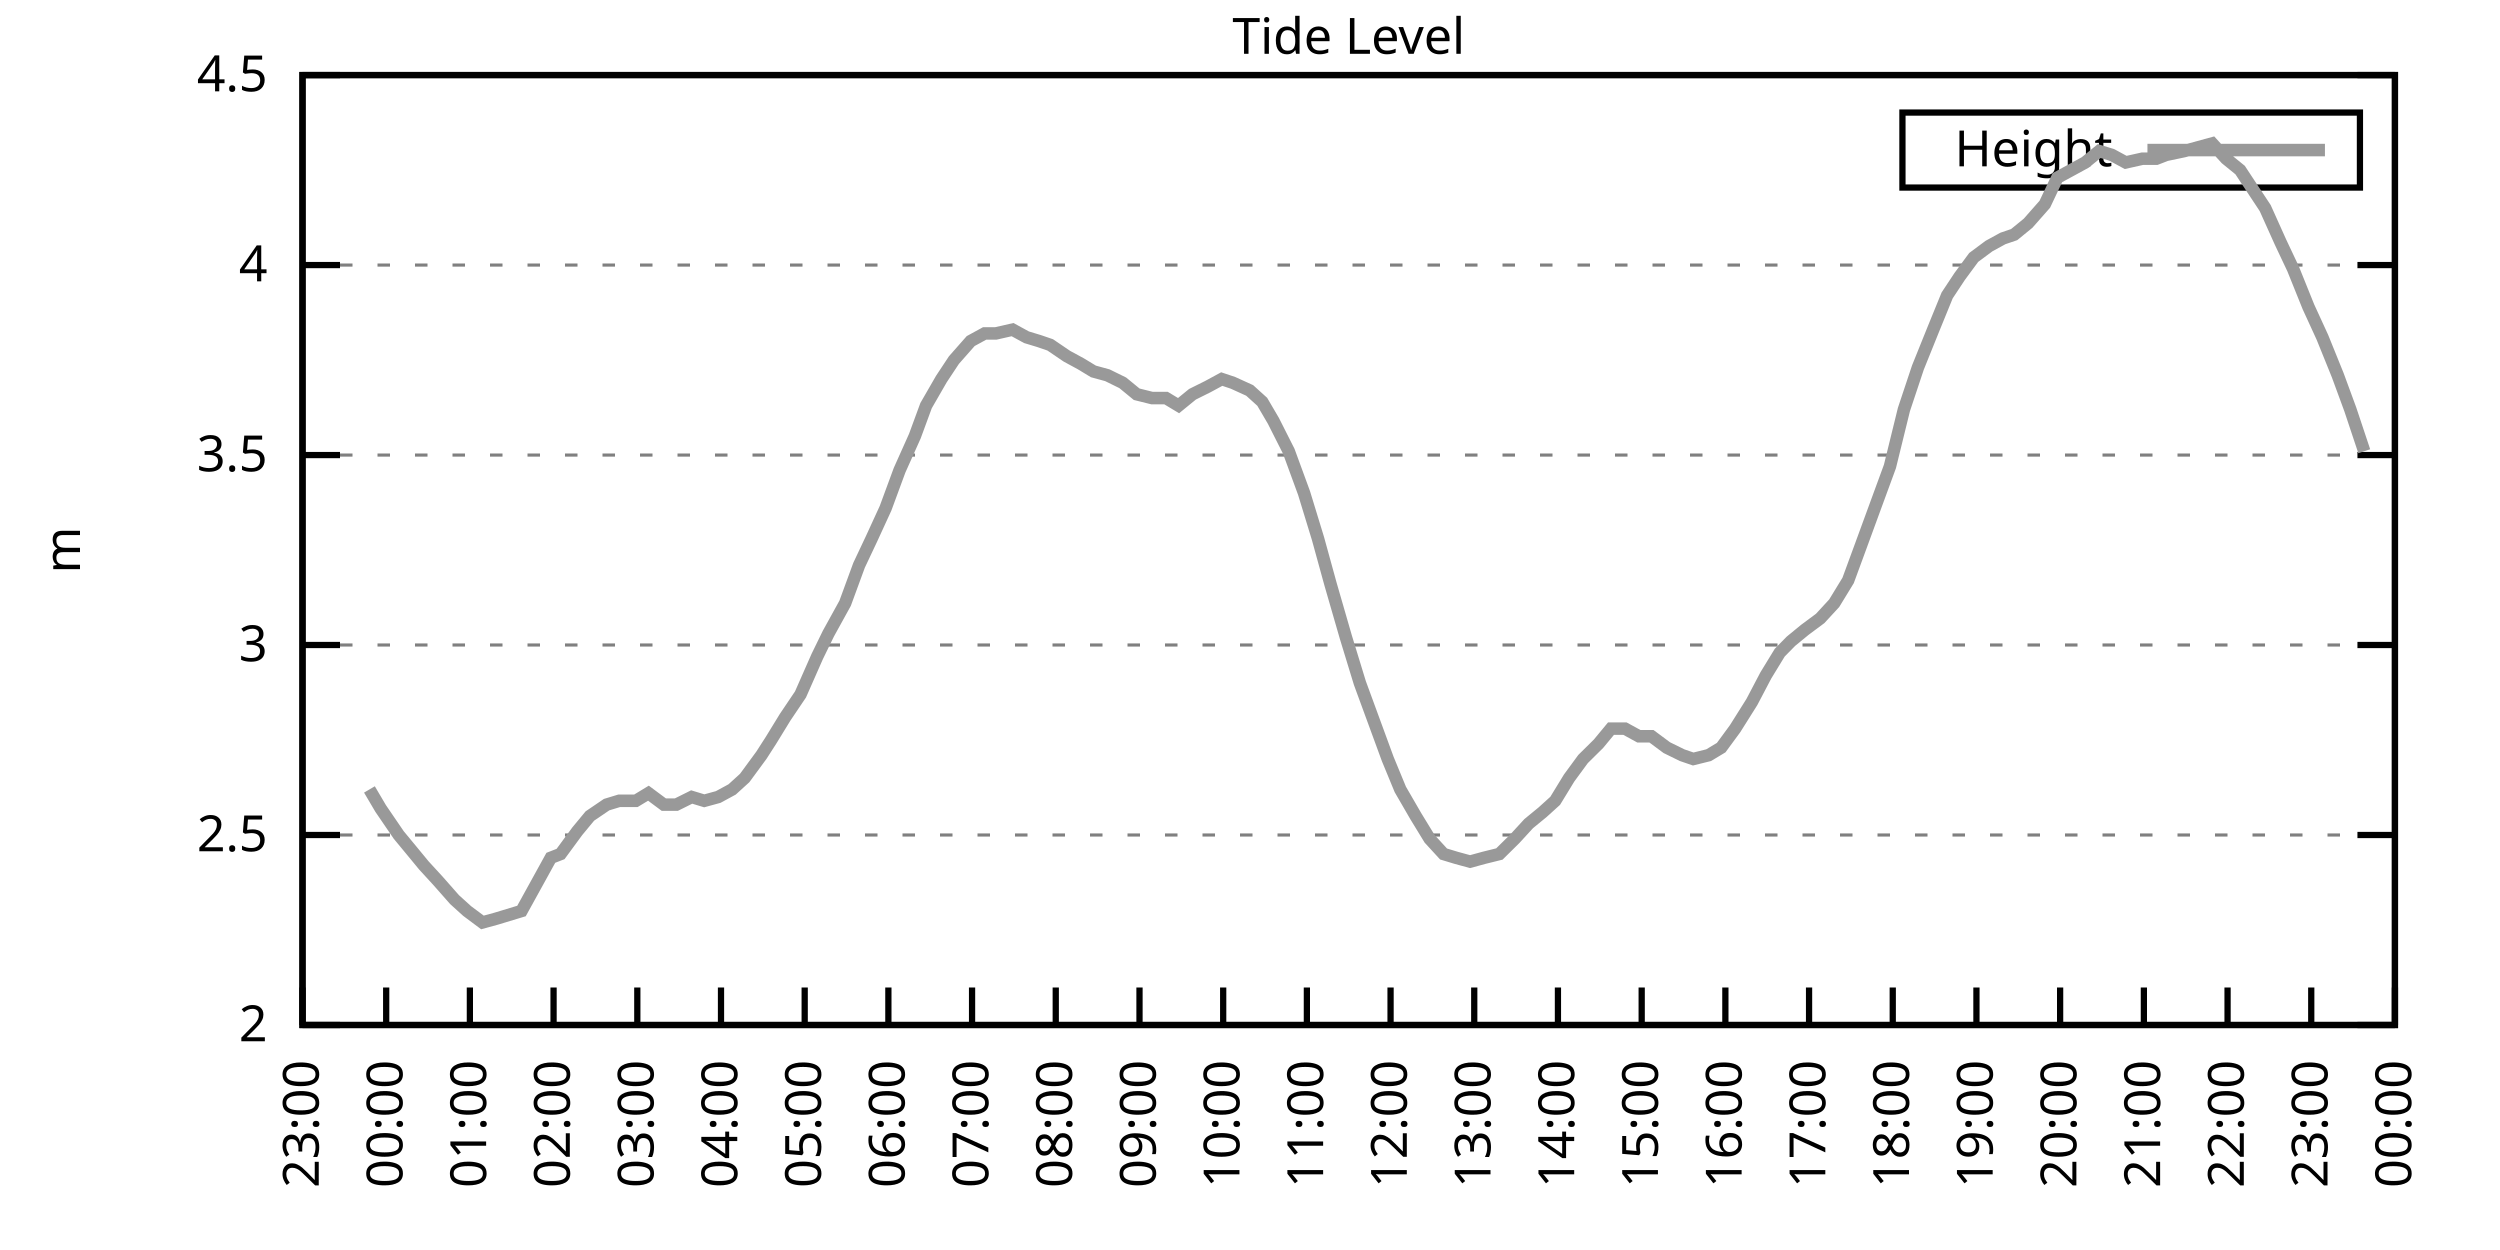
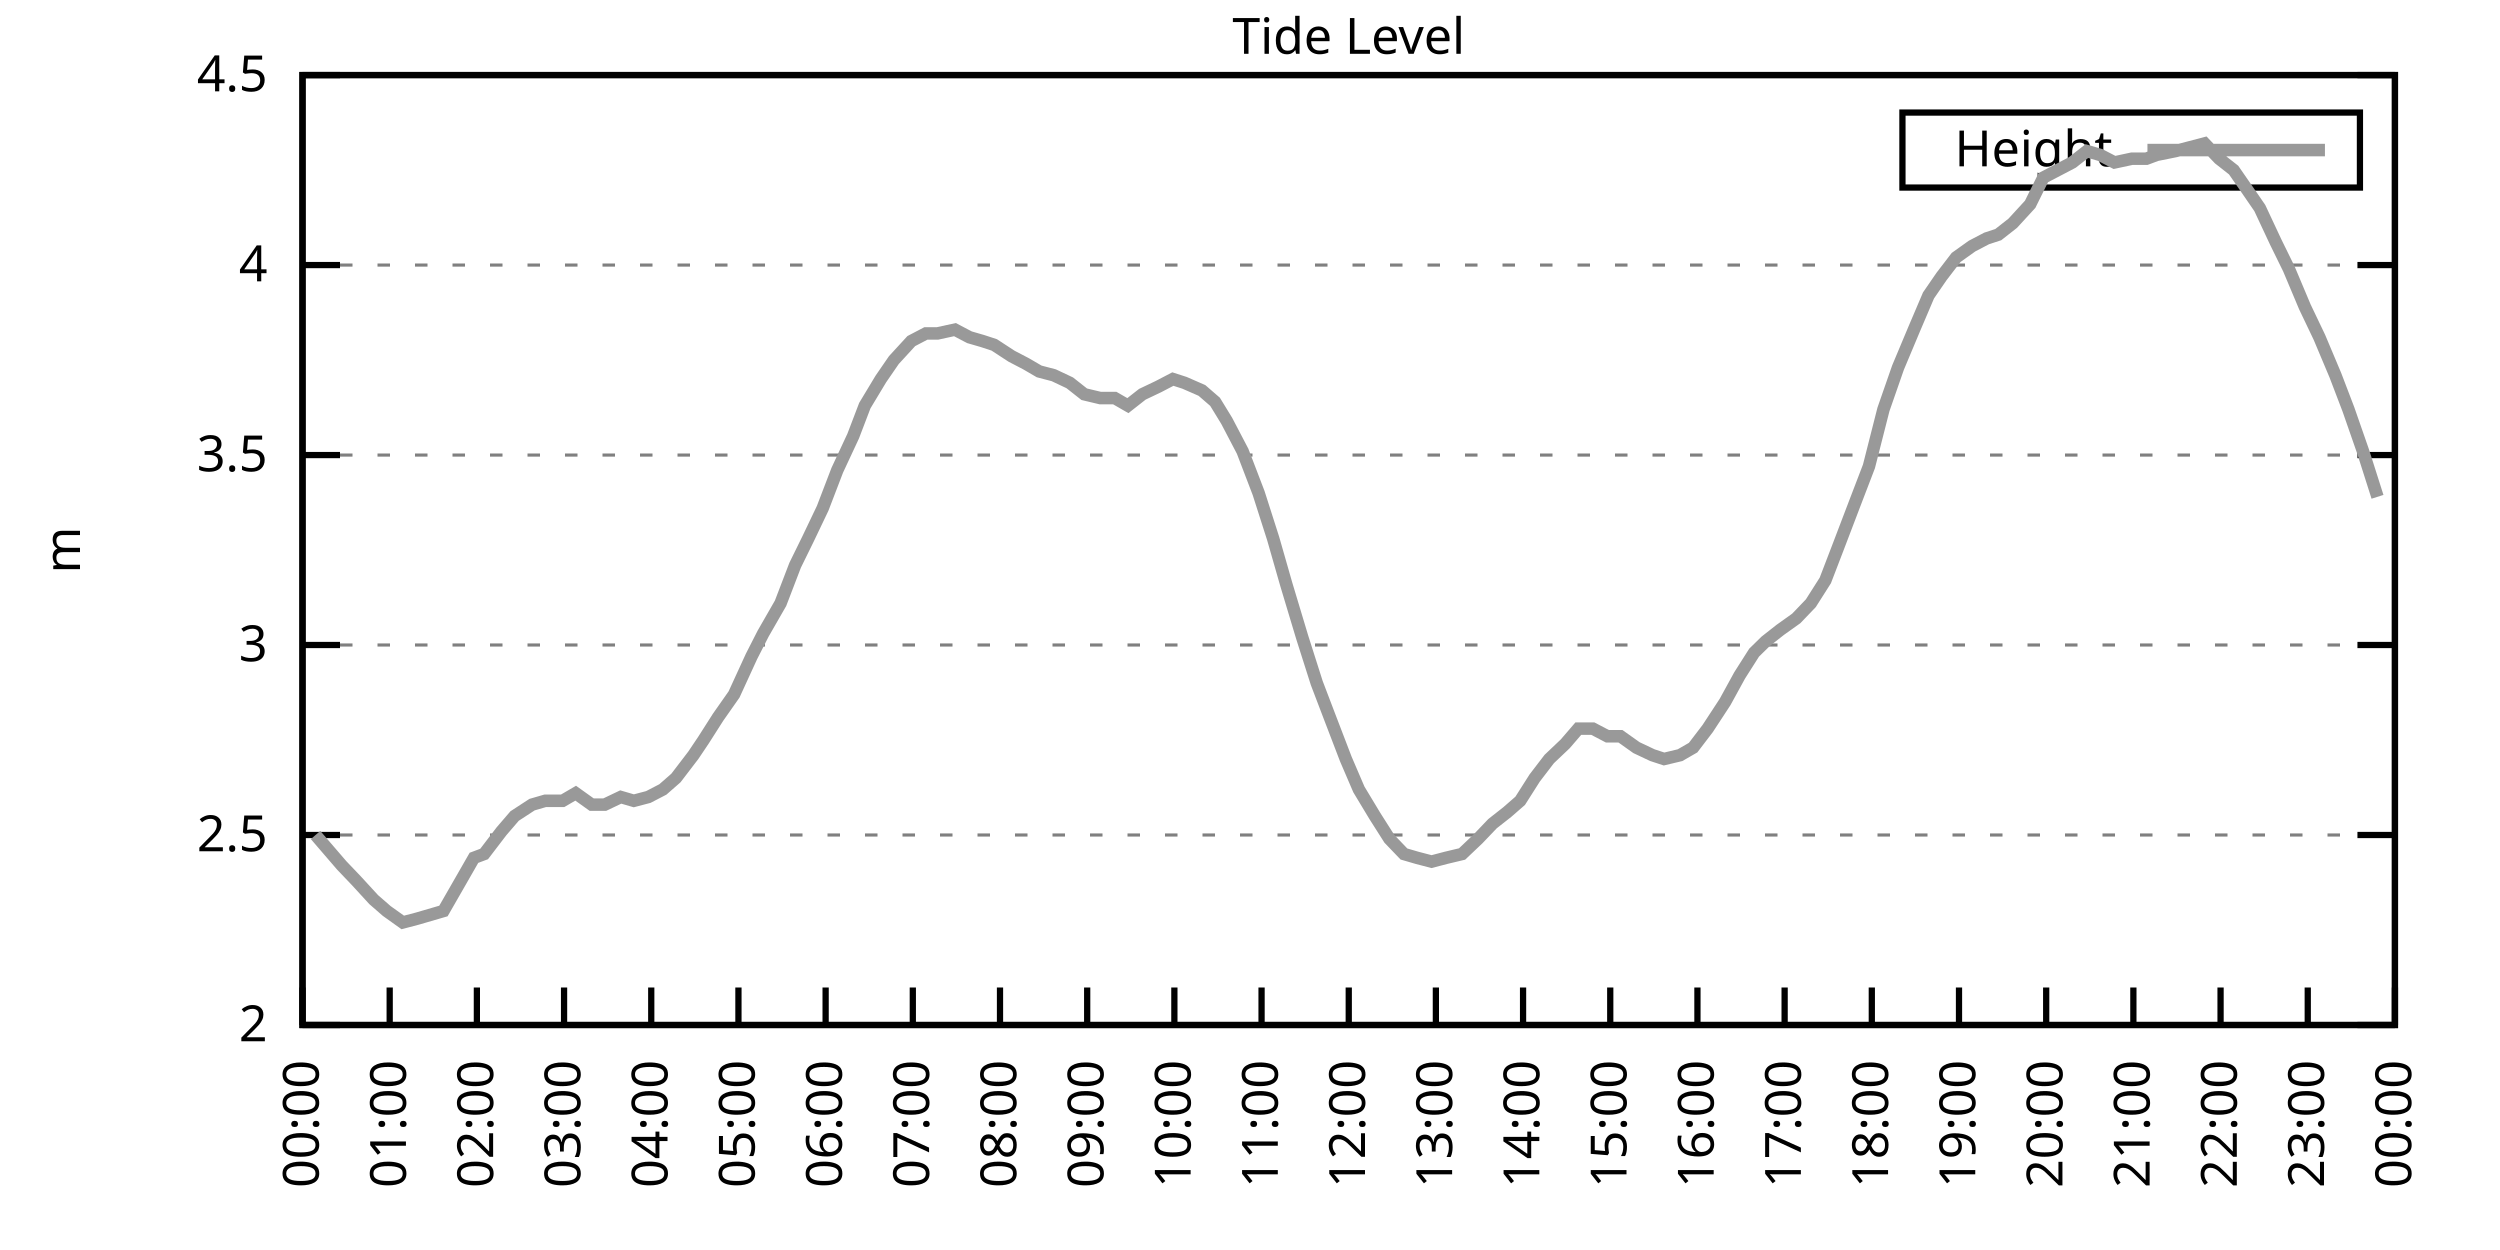
<svg xmlns="http://www.w3.org/2000/svg" xmlns:xlink="http://www.w3.org/1999/xlink" width="400" height="200" viewBox="0 0 400 200">
  <g id="gnuplot_canvas">
    <rect x="0" y="0" width="400" height="200" fill="none" />
    <defs>
      <circle id="gpDot" r="0.5" stroke-width="0.5" stroke="currentColor" />
      <path id="gpPt0" stroke-width="0.333" stroke="currentColor" d="M-1,0 h2 M0,-1 v2" />
      <path id="gpPt1" stroke-width="0.333" stroke="currentColor" d="M-1,-1 L1,1 M1,-1 L-1,1" />
      <path id="gpPt2" stroke-width="0.333" stroke="currentColor" d="M-1,0 L1,0 M0,-1 L0,1 M-1,-1 L1,1 M-1,1 L1,-1" />
      <rect id="gpPt3" stroke-width="0.333" stroke="currentColor" x="-1" y="-1" width="2" height="2" />
      <rect id="gpPt4" stroke-width="0.333" stroke="currentColor" fill="currentColor" x="-1" y="-1" width="2" height="2" />
      <circle id="gpPt5" stroke-width="0.333" stroke="currentColor" cx="0" cy="0" r="1" />
      <use xlink:href="#gpPt5" id="gpPt6" fill="currentColor" stroke="none" />
      <path id="gpPt7" stroke-width="0.333" stroke="currentColor" d="M0,-1.33 L-1.33,0.67 L1.33,0.67 z" />
      <use xlink:href="#gpPt7" id="gpPt8" fill="currentColor" stroke="none" />
      <use xlink:href="#gpPt7" id="gpPt9" stroke="currentColor" transform="rotate(180)" />
      <use xlink:href="#gpPt9" id="gpPt10" fill="currentColor" stroke="none" />
      <use xlink:href="#gpPt3" id="gpPt11" stroke="currentColor" transform="rotate(45)" />
      <use xlink:href="#gpPt11" id="gpPt12" fill="currentColor" stroke="none" />
      <path id="gpPt13" stroke-width="0.333" stroke="currentColor" d="M0,1.330 L1.265,0.411 L0.782,-1.067 L-0.782,-1.076 L-1.265,0.411 z" />
      <use xlink:href="#gpPt13" id="gpPt14" fill="currentColor" stroke="none" />
      <filter id="textbox" filterUnits="objectBoundingBox" x="0" y="0" height="1" width="1">
        <feFlood flood-color="white" flood-opacity="1" result="bgnd" />
        <feComposite in="SourceGraphic" in2="bgnd" operator="atop" />
      </filter>
      <filter id="greybox" filterUnits="objectBoundingBox" x="0" y="0" height="1" width="1">
        <feFlood flood-color="lightgrey" flood-opacity="1" result="grey" />
        <feComposite in="SourceGraphic" in2="grey" operator="atop" />
      </filter>
    </defs>
    <g fill="none" color="white" stroke="currentColor" stroke-width="1.00" stroke-linecap="butt" stroke-linejoin="miter">
</g>
    <g fill="none" color="black" stroke="currentColor" stroke-width="1.00" stroke-linecap="butt" stroke-linejoin="miter">
      <g stroke="none" shape-rendering="crispEdges">
        <polygon fill="rgb(255, 255, 255)" points="48.40,164.00 383.18,164.00 383.18,12.02 48.40,12.02 " />
      </g>
    </g>
    <g fill="none" color="black" stroke="currentColor" stroke-width="1.00" stroke-linecap="butt" stroke-linejoin="miter">
</g>
    <g fill="none" color="black" stroke="black" stroke-width="0.50" stroke-linecap="butt" stroke-linejoin="miter">
</g>
    <g fill="none" color="gray" stroke="currentColor" stroke-width="0.50" stroke-linecap="butt" stroke-linejoin="miter">
      <path stroke="gray" stroke-dasharray="2,4" class="gridline" d="M48.40,164.00 L383.19,164.00  " />
    </g>
    <g fill="none" color="gray" stroke="gray" stroke-width="1.00" stroke-linecap="butt" stroke-linejoin="miter">
</g>
    <g fill="none" color="black" stroke="currentColor" stroke-width="1.00" stroke-linecap="butt" stroke-linejoin="miter">
      <path stroke="black" d="M48.40,164.00 L54.40,164.00 M383.19,164.00 L377.19,164.00  " />
      <g transform="translate(42.80,166.60)" stroke="none" fill="black" font-family="Sans" font-size="8.00" text-anchor="end">
        <text>
          <tspan font-family="Sans"> 2</tspan>
        </text>
      </g>
    </g>
    <g fill="none" color="black" stroke="currentColor" stroke-width="1.00" stroke-linecap="butt" stroke-linejoin="miter">
</g>
    <g fill="none" color="black" stroke="black" stroke-width="0.50" stroke-linecap="butt" stroke-linejoin="miter">
</g>
    <g fill="none" color="gray" stroke="currentColor" stroke-width="0.50" stroke-linecap="butt" stroke-linejoin="miter">
      <path stroke="gray" stroke-dasharray="2,4" class="gridline" d="M48.40,133.60 L383.19,133.60  " />
    </g>
    <g fill="none" color="gray" stroke="gray" stroke-width="1.00" stroke-linecap="butt" stroke-linejoin="miter">
</g>
    <g fill="none" color="black" stroke="currentColor" stroke-width="1.00" stroke-linecap="butt" stroke-linejoin="miter">
      <path stroke="black" d="M48.40,133.60 L54.40,133.60 M383.19,133.60 L377.19,133.60  " />
      <g transform="translate(42.80,136.20)" stroke="none" fill="black" font-family="Sans" font-size="8.00" text-anchor="end">
        <text>
          <tspan font-family="Sans"> 2.5</tspan>
        </text>
      </g>
    </g>
    <g fill="none" color="black" stroke="currentColor" stroke-width="1.00" stroke-linecap="butt" stroke-linejoin="miter">
</g>
    <g fill="none" color="black" stroke="black" stroke-width="0.50" stroke-linecap="butt" stroke-linejoin="miter">
</g>
    <g fill="none" color="gray" stroke="currentColor" stroke-width="0.50" stroke-linecap="butt" stroke-linejoin="miter">
      <path stroke="gray" stroke-dasharray="2,4" class="gridline" d="M48.40,103.20 L383.19,103.20  " />
    </g>
    <g fill="none" color="gray" stroke="gray" stroke-width="1.00" stroke-linecap="butt" stroke-linejoin="miter">
</g>
    <g fill="none" color="black" stroke="currentColor" stroke-width="1.00" stroke-linecap="butt" stroke-linejoin="miter">
      <path stroke="black" d="M48.40,103.20 L54.40,103.20 M383.19,103.20 L377.19,103.20  " />
      <g transform="translate(42.80,105.80)" stroke="none" fill="black" font-family="Sans" font-size="8.00" text-anchor="end">
        <text>
          <tspan font-family="Sans"> 3</tspan>
        </text>
      </g>
    </g>
    <g fill="none" color="black" stroke="currentColor" stroke-width="1.00" stroke-linecap="butt" stroke-linejoin="miter">
</g>
    <g fill="none" color="black" stroke="black" stroke-width="0.50" stroke-linecap="butt" stroke-linejoin="miter">
</g>
    <g fill="none" color="gray" stroke="currentColor" stroke-width="0.50" stroke-linecap="butt" stroke-linejoin="miter">
      <path stroke="gray" stroke-dasharray="2,4" class="gridline" d="M48.40,72.81 L383.19,72.81  " />
    </g>
    <g fill="none" color="gray" stroke="gray" stroke-width="1.00" stroke-linecap="butt" stroke-linejoin="miter">
</g>
    <g fill="none" color="black" stroke="currentColor" stroke-width="1.00" stroke-linecap="butt" stroke-linejoin="miter">
      <path stroke="black" d="M48.40,72.81 L54.40,72.81 M383.19,72.81 L377.19,72.81  " />
      <g transform="translate(42.80,75.41)" stroke="none" fill="black" font-family="Sans" font-size="8.00" text-anchor="end">
        <text>
          <tspan font-family="Sans"> 3.5</tspan>
        </text>
      </g>
    </g>
    <g fill="none" color="black" stroke="currentColor" stroke-width="1.00" stroke-linecap="butt" stroke-linejoin="miter">
</g>
    <g fill="none" color="black" stroke="black" stroke-width="0.50" stroke-linecap="butt" stroke-linejoin="miter">
</g>
    <g fill="none" color="gray" stroke="currentColor" stroke-width="0.50" stroke-linecap="butt" stroke-linejoin="miter">
      <path stroke="gray" stroke-dasharray="2,4" class="gridline" d="M48.40,42.41 L383.19,42.41  " />
    </g>
    <g fill="none" color="gray" stroke="gray" stroke-width="1.00" stroke-linecap="butt" stroke-linejoin="miter">
</g>
    <g fill="none" color="black" stroke="currentColor" stroke-width="1.00" stroke-linecap="butt" stroke-linejoin="miter">
      <path stroke="black" d="M48.40,42.41 L54.40,42.41 M383.19,42.41 L377.19,42.41  " />
      <g transform="translate(42.80,45.01)" stroke="none" fill="black" font-family="Sans" font-size="8.00" text-anchor="end">
        <text>
          <tspan font-family="Sans"> 4</tspan>
        </text>
      </g>
    </g>
    <g fill="none" color="black" stroke="currentColor" stroke-width="1.00" stroke-linecap="butt" stroke-linejoin="miter">
</g>
    <g fill="none" color="black" stroke="black" stroke-width="0.50" stroke-linecap="butt" stroke-linejoin="miter">
</g>
    <g fill="none" color="gray" stroke="currentColor" stroke-width="0.50" stroke-linecap="butt" stroke-linejoin="miter">
      <path stroke="gray" stroke-dasharray="2,4" class="gridline" d="M48.40,12.01 L383.19,12.01  " />
    </g>
    <g fill="none" color="gray" stroke="gray" stroke-width="1.00" stroke-linecap="butt" stroke-linejoin="miter">
</g>
    <g fill="none" color="black" stroke="currentColor" stroke-width="1.00" stroke-linecap="butt" stroke-linejoin="miter">
      <path stroke="black" d="M48.40,12.01 L54.40,12.01 M383.19,12.01 L377.19,12.01  " />
      <g transform="translate(42.80,14.61)" stroke="none" fill="black" font-family="Sans" font-size="8.00" text-anchor="end">
        <text>
          <tspan font-family="Sans"> 4.5</tspan>
        </text>
      </g>
    </g>
    <g fill="none" color="black" stroke="currentColor" stroke-width="1.00" stroke-linecap="butt" stroke-linejoin="miter">
      <path stroke="black" d="M48.40,164.00 L48.40,158.00  " />
      <g transform="translate(51.00,169.60) rotate(270.00)" stroke="none" fill="black" font-family="Sans" font-size="8.00" text-anchor="end">
        <text>
-           <tspan font-family="Sans">23:00</tspan>
-         </text>
-       </g>
-     </g>
-     <g fill="none" color="black" stroke="currentColor" stroke-width="1.00" stroke-linecap="butt" stroke-linejoin="miter">
-       <path stroke="black" d="M61.79,164.00 L61.79,158.00  " />
-       <g transform="translate(64.39,169.60) rotate(270.00)" stroke="none" fill="black" font-family="Sans" font-size="8.00" text-anchor="end">
-         <text>
          <tspan font-family="Sans">00:00</tspan>
        </text>
      </g>
    </g>
    <g fill="none" color="black" stroke="currentColor" stroke-width="1.00" stroke-linecap="butt" stroke-linejoin="miter">
-       <path stroke="black" d="M75.18,164.00 L75.18,158.00  " />
-       <g transform="translate(77.78,169.60) rotate(270.00)" stroke="none" fill="black" font-family="Sans" font-size="8.00" text-anchor="end">
+       <path stroke="black" d="M62.35,164.00 L62.35,158.00  " />
+       <g transform="translate(64.95,169.60) rotate(270.00)" stroke="none" fill="black" font-family="Sans" font-size="8.00" text-anchor="end">
        <text>
          <tspan font-family="Sans">01:00</tspan>
        </text>
      </g>
    </g>
    <g fill="none" color="black" stroke="currentColor" stroke-width="1.00" stroke-linecap="butt" stroke-linejoin="miter">
-       <path stroke="black" d="M88.57,164.00 L88.57,158.00  " />
-       <g transform="translate(91.17,169.60) rotate(270.00)" stroke="none" fill="black" font-family="Sans" font-size="8.00" text-anchor="end">
+       <path stroke="black" d="M76.30,164.00 L76.30,158.00  " />
+       <g transform="translate(78.90,169.60) rotate(270.00)" stroke="none" fill="black" font-family="Sans" font-size="8.00" text-anchor="end">
        <text>
          <tspan font-family="Sans">02:00</tspan>
        </text>
      </g>
    </g>
    <g fill="none" color="black" stroke="currentColor" stroke-width="1.00" stroke-linecap="butt" stroke-linejoin="miter">
-       <path stroke="black" d="M101.97,164.00 L101.97,158.00  " />
-       <g transform="translate(104.57,169.60) rotate(270.00)" stroke="none" fill="black" font-family="Sans" font-size="8.00" text-anchor="end">
+       <path stroke="black" d="M90.25,164.00 L90.25,158.00  " />
+       <g transform="translate(92.85,169.60) rotate(270.00)" stroke="none" fill="black" font-family="Sans" font-size="8.00" text-anchor="end">
        <text>
          <tspan font-family="Sans">03:00</tspan>
        </text>
      </g>
    </g>
    <g fill="none" color="black" stroke="currentColor" stroke-width="1.00" stroke-linecap="butt" stroke-linejoin="miter">
-       <path stroke="black" d="M115.36,164.00 L115.36,158.00  " />
-       <g transform="translate(117.96,169.60) rotate(270.00)" stroke="none" fill="black" font-family="Sans" font-size="8.00" text-anchor="end">
+       <path stroke="black" d="M104.20,164.00 L104.20,158.00  " />
+       <g transform="translate(106.80,169.60) rotate(270.00)" stroke="none" fill="black" font-family="Sans" font-size="8.00" text-anchor="end">
        <text>
          <tspan font-family="Sans">04:00</tspan>
        </text>
      </g>
    </g>
    <g fill="none" color="black" stroke="currentColor" stroke-width="1.00" stroke-linecap="butt" stroke-linejoin="miter">
-       <path stroke="black" d="M128.75,164.00 L128.75,158.00  " />
-       <g transform="translate(131.35,169.60) rotate(270.00)" stroke="none" fill="black" font-family="Sans" font-size="8.00" text-anchor="end">
+       <path stroke="black" d="M118.15,164.00 L118.15,158.00  " />
+       <g transform="translate(120.75,169.60) rotate(270.00)" stroke="none" fill="black" font-family="Sans" font-size="8.00" text-anchor="end">
        <text>
          <tspan font-family="Sans">05:00</tspan>
        </text>
      </g>
    </g>
    <g fill="none" color="black" stroke="currentColor" stroke-width="1.00" stroke-linecap="butt" stroke-linejoin="miter">
-       <path stroke="black" d="M142.14,164.00 L142.14,158.00  " />
-       <g transform="translate(144.74,169.60) rotate(270.00)" stroke="none" fill="black" font-family="Sans" font-size="8.00" text-anchor="end">
+       <path stroke="black" d="M132.10,164.00 L132.10,158.00  " />
+       <g transform="translate(134.70,169.60) rotate(270.00)" stroke="none" fill="black" font-family="Sans" font-size="8.00" text-anchor="end">
        <text>
          <tspan font-family="Sans">06:00</tspan>
        </text>
      </g>
    </g>
    <g fill="none" color="black" stroke="currentColor" stroke-width="1.00" stroke-linecap="butt" stroke-linejoin="miter">
-       <path stroke="black" d="M155.53,164.00 L155.53,158.00  " />
-       <g transform="translate(158.13,169.60) rotate(270.00)" stroke="none" fill="black" font-family="Sans" font-size="8.00" text-anchor="end">
+       <path stroke="black" d="M146.05,164.00 L146.05,158.00  " />
+       <g transform="translate(148.65,169.60) rotate(270.00)" stroke="none" fill="black" font-family="Sans" font-size="8.00" text-anchor="end">
        <text>
          <tspan font-family="Sans">07:00</tspan>
        </text>
      </g>
    </g>
    <g fill="none" color="black" stroke="currentColor" stroke-width="1.00" stroke-linecap="butt" stroke-linejoin="miter">
-       <path stroke="black" d="M168.92,164.00 L168.92,158.00  " />
-       <g transform="translate(171.52,169.60) rotate(270.00)" stroke="none" fill="black" font-family="Sans" font-size="8.00" text-anchor="end">
+       <path stroke="black" d="M160.00,164.00 L160.00,158.00  " />
+       <g transform="translate(162.60,169.60) rotate(270.00)" stroke="none" fill="black" font-family="Sans" font-size="8.00" text-anchor="end">
        <text>
          <tspan font-family="Sans">08:00</tspan>
        </text>
      </g>
    </g>
    <g fill="none" color="black" stroke="currentColor" stroke-width="1.00" stroke-linecap="butt" stroke-linejoin="miter">
-       <path stroke="black" d="M182.32,164.00 L182.32,158.00  " />
-       <g transform="translate(184.92,169.60) rotate(270.00)" stroke="none" fill="black" font-family="Sans" font-size="8.00" text-anchor="end">
+       <path stroke="black" d="M173.95,164.00 L173.95,158.00  " />
+       <g transform="translate(176.55,169.60) rotate(270.00)" stroke="none" fill="black" font-family="Sans" font-size="8.00" text-anchor="end">
        <text>
          <tspan font-family="Sans">09:00</tspan>
        </text>
      </g>
    </g>
    <g fill="none" color="black" stroke="currentColor" stroke-width="1.00" stroke-linecap="butt" stroke-linejoin="miter">
-       <path stroke="black" d="M195.71,164.00 L195.71,158.00  " />
-       <g transform="translate(198.31,169.60) rotate(270.00)" stroke="none" fill="black" font-family="Sans" font-size="8.00" text-anchor="end">
+       <path stroke="black" d="M187.90,164.00 L187.90,158.00  " />
+       <g transform="translate(190.50,169.60) rotate(270.00)" stroke="none" fill="black" font-family="Sans" font-size="8.00" text-anchor="end">
        <text>
          <tspan font-family="Sans">10:00</tspan>
        </text>
      </g>
    </g>
    <g fill="none" color="black" stroke="currentColor" stroke-width="1.00" stroke-linecap="butt" stroke-linejoin="miter">
-       <path stroke="black" d="M209.10,164.00 L209.10,158.00  " />
-       <g transform="translate(211.70,169.60) rotate(270.00)" stroke="none" fill="black" font-family="Sans" font-size="8.00" text-anchor="end">
+       <path stroke="black" d="M201.85,164.00 L201.85,158.00  " />
+       <g transform="translate(204.45,169.60) rotate(270.00)" stroke="none" fill="black" font-family="Sans" font-size="8.00" text-anchor="end">
        <text>
          <tspan font-family="Sans">11:00</tspan>
        </text>
      </g>
    </g>
    <g fill="none" color="black" stroke="currentColor" stroke-width="1.00" stroke-linecap="butt" stroke-linejoin="miter">
-       <path stroke="black" d="M222.49,164.00 L222.49,158.00  " />
-       <g transform="translate(225.09,169.60) rotate(270.00)" stroke="none" fill="black" font-family="Sans" font-size="8.00" text-anchor="end">
+       <path stroke="black" d="M215.80,164.00 L215.80,158.00  " />
+       <g transform="translate(218.40,169.60) rotate(270.00)" stroke="none" fill="black" font-family="Sans" font-size="8.00" text-anchor="end">
        <text>
          <tspan font-family="Sans">12:00</tspan>
        </text>
      </g>
    </g>
    <g fill="none" color="black" stroke="currentColor" stroke-width="1.00" stroke-linecap="butt" stroke-linejoin="miter">
-       <path stroke="black" d="M235.88,164.00 L235.88,158.00  " />
-       <g transform="translate(238.48,169.60) rotate(270.00)" stroke="none" fill="black" font-family="Sans" font-size="8.00" text-anchor="end">
+       <path stroke="black" d="M229.74,164.00 L229.74,158.00  " />
+       <g transform="translate(232.34,169.60) rotate(270.00)" stroke="none" fill="black" font-family="Sans" font-size="8.00" text-anchor="end">
        <text>
          <tspan font-family="Sans">13:00</tspan>
        </text>
      </g>
    </g>
    <g fill="none" color="black" stroke="currentColor" stroke-width="1.00" stroke-linecap="butt" stroke-linejoin="miter">
-       <path stroke="black" d="M249.27,164.00 L249.27,158.00  " />
-       <g transform="translate(251.87,169.60) rotate(270.00)" stroke="none" fill="black" font-family="Sans" font-size="8.00" text-anchor="end">
+       <path stroke="black" d="M243.69,164.00 L243.69,158.00  " />
+       <g transform="translate(246.29,169.60) rotate(270.00)" stroke="none" fill="black" font-family="Sans" font-size="8.00" text-anchor="end">
        <text>
          <tspan font-family="Sans">14:00</tspan>
        </text>
      </g>
    </g>
    <g fill="none" color="black" stroke="currentColor" stroke-width="1.00" stroke-linecap="butt" stroke-linejoin="miter">
-       <path stroke="black" d="M262.67,164.00 L262.67,158.00  " />
-       <g transform="translate(265.27,169.60) rotate(270.00)" stroke="none" fill="black" font-family="Sans" font-size="8.00" text-anchor="end">
+       <path stroke="black" d="M257.64,164.00 L257.64,158.00  " />
+       <g transform="translate(260.24,169.60) rotate(270.00)" stroke="none" fill="black" font-family="Sans" font-size="8.00" text-anchor="end">
        <text>
          <tspan font-family="Sans">15:00</tspan>
        </text>
      </g>
    </g>
    <g fill="none" color="black" stroke="currentColor" stroke-width="1.00" stroke-linecap="butt" stroke-linejoin="miter">
-       <path stroke="black" d="M276.06,164.00 L276.06,158.00  " />
-       <g transform="translate(278.66,169.60) rotate(270.00)" stroke="none" fill="black" font-family="Sans" font-size="8.00" text-anchor="end">
+       <path stroke="black" d="M271.59,164.00 L271.59,158.00  " />
+       <g transform="translate(274.19,169.60) rotate(270.00)" stroke="none" fill="black" font-family="Sans" font-size="8.00" text-anchor="end">
        <text>
          <tspan font-family="Sans">16:00</tspan>
        </text>
      </g>
    </g>
    <g fill="none" color="black" stroke="currentColor" stroke-width="1.00" stroke-linecap="butt" stroke-linejoin="miter">
-       <path stroke="black" d="M289.45,164.00 L289.45,158.00  " />
-       <g transform="translate(292.05,169.60) rotate(270.00)" stroke="none" fill="black" font-family="Sans" font-size="8.00" text-anchor="end">
+       <path stroke="black" d="M285.54,164.00 L285.54,158.00  " />
+       <g transform="translate(288.14,169.60) rotate(270.00)" stroke="none" fill="black" font-family="Sans" font-size="8.00" text-anchor="end">
        <text>
          <tspan font-family="Sans">17:00</tspan>
        </text>
      </g>
    </g>
    <g fill="none" color="black" stroke="currentColor" stroke-width="1.00" stroke-linecap="butt" stroke-linejoin="miter">
-       <path stroke="black" d="M302.84,164.00 L302.84,158.00  " />
-       <g transform="translate(305.44,169.60) rotate(270.00)" stroke="none" fill="black" font-family="Sans" font-size="8.00" text-anchor="end">
+       <path stroke="black" d="M299.49,164.00 L299.49,158.00  " />
+       <g transform="translate(302.09,169.60) rotate(270.00)" stroke="none" fill="black" font-family="Sans" font-size="8.00" text-anchor="end">
        <text>
          <tspan font-family="Sans">18:00</tspan>
        </text>
      </g>
    </g>
    <g fill="none" color="black" stroke="currentColor" stroke-width="1.00" stroke-linecap="butt" stroke-linejoin="miter">
-       <path stroke="black" d="M316.23,164.00 L316.23,158.00  " />
-       <g transform="translate(318.83,169.60) rotate(270.00)" stroke="none" fill="black" font-family="Sans" font-size="8.00" text-anchor="end">
+       <path stroke="black" d="M313.44,164.00 L313.44,158.00  " />
+       <g transform="translate(316.04,169.60) rotate(270.00)" stroke="none" fill="black" font-family="Sans" font-size="8.00" text-anchor="end">
        <text>
          <tspan font-family="Sans">19:00</tspan>
        </text>
      </g>
    </g>
    <g fill="none" color="black" stroke="currentColor" stroke-width="1.00" stroke-linecap="butt" stroke-linejoin="miter">
-       <path stroke="black" d="M329.62,164.00 L329.62,158.00  " />
-       <g transform="translate(332.22,169.60) rotate(270.00)" stroke="none" fill="black" font-family="Sans" font-size="8.00" text-anchor="end">
+       <path stroke="black" d="M327.39,164.00 L327.39,158.00  " />
+       <g transform="translate(329.99,169.60) rotate(270.00)" stroke="none" fill="black" font-family="Sans" font-size="8.00" text-anchor="end">
        <text>
          <tspan font-family="Sans">20:00</tspan>
        </text>
      </g>
    </g>
    <g fill="none" color="black" stroke="currentColor" stroke-width="1.00" stroke-linecap="butt" stroke-linejoin="miter">
-       <path stroke="black" d="M343.02,164.00 L343.02,158.00  " />
-       <g transform="translate(345.62,169.60) rotate(270.00)" stroke="none" fill="black" font-family="Sans" font-size="8.00" text-anchor="end">
+       <path stroke="black" d="M341.34,164.00 L341.34,158.00  " />
+       <g transform="translate(343.94,169.60) rotate(270.00)" stroke="none" fill="black" font-family="Sans" font-size="8.00" text-anchor="end">
        <text>
          <tspan font-family="Sans">21:00</tspan>
        </text>
      </g>
    </g>
    <g fill="none" color="black" stroke="currentColor" stroke-width="1.00" stroke-linecap="butt" stroke-linejoin="miter">
-       <path stroke="black" d="M356.41,164.00 L356.41,158.00  " />
-       <g transform="translate(359.01,169.60) rotate(270.00)" stroke="none" fill="black" font-family="Sans" font-size="8.00" text-anchor="end">
+       <path stroke="black" d="M355.29,164.00 L355.29,158.00  " />
+       <g transform="translate(357.89,169.60) rotate(270.00)" stroke="none" fill="black" font-family="Sans" font-size="8.00" text-anchor="end">
        <text>
          <tspan font-family="Sans">22:00</tspan>
        </text>
      </g>
    </g>
    <g fill="none" color="black" stroke="currentColor" stroke-width="1.00" stroke-linecap="butt" stroke-linejoin="miter">
-       <path stroke="black" d="M369.80,164.00 L369.80,158.00  " />
-       <g transform="translate(372.40,169.60) rotate(270.00)" stroke="none" fill="black" font-family="Sans" font-size="8.00" text-anchor="end">
+       <path stroke="black" d="M369.24,164.00 L369.24,158.00  " />
+       <g transform="translate(371.84,169.60) rotate(270.00)" stroke="none" fill="black" font-family="Sans" font-size="8.00" text-anchor="end">
        <text>
          <tspan font-family="Sans">23:00</tspan>
        </text>
      </g>
    </g>
    <g fill="none" color="black" stroke="currentColor" stroke-width="1.00" stroke-linecap="butt" stroke-linejoin="miter">
      <path stroke="black" d="M383.19,164.00 L383.19,158.00  " />
      <g transform="translate(385.79,169.60) rotate(270.00)" stroke="none" fill="black" font-family="Sans" font-size="8.00" text-anchor="end">
        <text>
          <tspan font-family="Sans">00:00</tspan>
        </text>
      </g>
    </g>
    <g fill="none" color="black" stroke="currentColor" stroke-width="1.00" stroke-linecap="butt" stroke-linejoin="miter">
</g>
    <g fill="none" color="black" stroke="currentColor" stroke-width="1.00" stroke-linecap="butt" stroke-linejoin="miter">
      <path stroke="black" d="M48.40,12.01 L48.40,164.00 L383.19,164.00 L383.19,12.01 L48.40,12.01 Z  " />
    </g>
    <g fill="none" color="black" stroke="currentColor" stroke-width="1.00" stroke-linecap="butt" stroke-linejoin="miter">
</g>
    <g fill="none" color="black" stroke="currentColor" stroke-width="1.00" stroke-linecap="butt" stroke-linejoin="miter">
      <path stroke="black" d="M304.39,30.01 L304.39,18.01 L377.59,18.01 L377.59,30.01 L304.39,30.01 Z  " />
    </g>
    <g id="Tide_level_plot_1">
      <g fill="none" color="white" stroke="black" stroke-width="2.00" stroke-linecap="butt" stroke-linejoin="miter">
</g>
      <g fill="none" color="black" stroke="currentColor" stroke-width="2.00" stroke-linecap="butt" stroke-linejoin="miter">
        <g transform="translate(337.99,26.61)" stroke="none" fill="black" font-family="Sans" font-size="8.00" text-anchor="end">
          <text>
            <tspan font-family="Sans">Height</tspan>
          </text>
        </g>
      </g>
      <g fill="none" color="black" stroke="currentColor" stroke-width="2.00" stroke-linecap="butt" stroke-linejoin="miter">
-         <path stroke="rgb(153, 153, 153)" d="M343.59,24.01 L371.99,24.01 M59.11,126.31 L60.90,129.35 L63.80,133.60 L65.81,136.03 L67.82,138.47 L70.05,140.90   L72.73,143.94 L74.74,145.76 L77.19,147.59 L79.42,146.98 L81.43,146.37 L83.44,145.76 L86.12,140.90 L88.13,137.25   L89.69,136.64 L92.37,132.99 L94.38,130.56 L97.06,128.74 L99.06,128.13 L101.74,128.13 L103.75,126.91 L106.21,128.74   L108.22,128.74 L110.67,127.52 L112.68,128.13 L114.91,127.52 L117.14,126.31 L119.15,124.48 L121.83,120.83 L123.39,118.40   L125.62,114.76 L128.08,111.11 L130.76,105.03 L132.54,101.38 L135.22,96.52 L137.45,90.44 L139.46,86.18 L141.69,81.32   L143.93,75.24 L146.38,69.77 L148.17,64.90 L150.62,60.65 L152.63,57.61 L155.31,54.57 L157.54,53.35 L159.33,53.35   L162.01,52.74 L164.24,53.96 L166.25,54.57 L168.03,55.18 L170.71,57.00 L172.94,58.21 L174.95,59.43 L177.18,60.04   L179.64,61.25 L181.87,63.08 L184.32,63.69 L186.56,63.69 L188.57,64.90 L190.80,63.08 L193.25,61.86 L195.48,60.65   L197.27,61.25 L199.95,62.47 L201.96,64.29 L203.74,67.33 L206.20,72.20 L208.65,78.89 L210.88,86.18 L212.89,93.48   L215.35,101.99 L217.58,109.28 L219.59,114.76 L222.04,121.44 L224.05,126.31 L226.51,130.56 L228.74,134.21 L230.97,136.64   L232.98,137.25 L235.21,137.86 L237.44,137.25 L239.90,136.64 L242.36,134.21 L244.59,131.78 L246.82,129.95 L248.83,128.13   L251.06,124.48 L253.29,121.44 L255.75,119.01 L257.76,116.58 L259.99,116.58 L262.22,117.80 L264.23,117.80 L266.68,119.62   L269.14,120.83 L270.92,121.44 L273.38,120.83 L275.39,119.62 L277.62,116.58 L280.30,112.32 L282.53,108.07 L284.76,104.42   L286.55,102.60 L288.78,100.77 L291.23,98.95 L293.47,96.52 L295.70,92.87 L297.71,87.40 L300.16,80.71 L302.39,74.63   L304.63,65.51 L306.86,58.82 L309.31,52.74 L311.54,47.27 L313.55,44.23 L315.79,41.19 L318.24,39.37 L320.47,38.15   L322.26,37.54 L324.49,35.72 L327.17,32.68 L329.18,28.42 L331.41,27.21 L333.64,25.99 L335.87,24.17 L337.88,24.78   L340.11,25.99 L342.79,25.39 L345.02,25.39 L346.59,24.78 L349.49,24.17 L351.72,23.56 L353.95,22.95 L356.18,25.39   L358.42,27.21 L360.42,30.25 L362.43,33.29 L364.89,38.76 L366.90,43.02 L369.35,49.10 L371.58,53.96 L374.04,60.04   L376.05,65.51 L378.28,72.20  " />
+         <path stroke="rgb(153, 153, 153)" d="M343.59,24.01 L371.99,24.01 M50.49,133.60 L52.58,136.03 L54.68,138.47 L57.00,140.90 L59.79,143.94 L61.88,145.76   L64.44,147.59 L66.77,146.98 L68.86,146.37 L70.95,145.76 L73.74,140.90 L75.83,137.25 L77.46,136.64 L80.25,132.99   L82.34,130.56 L85.13,128.74 L87.23,128.13 L90.02,128.13 L92.11,126.91 L94.67,128.74 L96.76,128.74 L99.32,127.52   L101.41,128.13 L103.73,127.52 L106.06,126.31 L108.15,124.48 L110.94,120.83 L112.57,118.40 L114.89,114.76 L117.45,111.11   L120.24,105.03 L122.10,101.38 L124.89,96.52 L127.22,90.44 L129.31,86.18 L131.63,81.32 L133.96,75.24 L136.51,69.77   L138.37,64.90 L140.93,60.65 L143.02,57.61 L145.81,54.57 L148.14,53.35 L150.00,53.35 L152.79,52.74 L155.11,53.96   L157.21,54.57 L159.07,55.18 L161.86,57.00 L164.18,58.21 L166.27,59.43 L168.60,60.04 L171.16,61.25 L173.48,63.08   L176.04,63.69 L178.36,63.69 L180.46,64.90 L182.78,63.08 L185.34,61.86 L187.66,60.65 L189.52,61.25 L192.31,62.47   L194.41,64.29 L196.27,67.33 L198.82,72.20 L201.38,78.89 L203.71,86.18 L205.80,93.48 L208.36,101.99 L210.68,109.28   L212.77,114.76 L215.33,121.44 L217.42,126.31 L219.98,130.56 L222.30,134.21 L224.63,136.64 L226.72,137.25 L229.05,137.86   L231.37,137.25 L233.93,136.64 L236.49,134.21 L238.81,131.78 L241.14,129.95 L243.23,128.13 L245.55,124.48 L247.88,121.44   L250.44,119.01 L252.53,116.58 L254.85,116.58 L257.18,117.80 L259.27,117.80 L261.83,119.62 L264.39,120.83 L266.25,121.44   L268.80,120.83 L270.90,119.62 L273.22,116.58 L276.01,112.32 L278.34,108.07 L280.66,104.42 L282.52,102.60 L284.85,100.77   L287.40,98.95 L289.73,96.52 L292.05,92.87 L294.15,87.40 L296.70,80.71 L299.03,74.63 L301.35,65.51 L303.68,58.82   L306.23,52.74 L308.56,47.27 L310.65,44.23 L312.98,41.19 L315.53,39.37 L317.86,38.15 L319.72,37.54 L322.04,35.72   L324.83,32.68 L326.93,28.42 L329.25,27.21 L331.58,25.99 L333.90,24.17 L335.99,24.78 L338.32,25.99 L341.11,25.39   L343.43,25.39 L345.06,24.78 L348.08,24.17 L350.41,23.56 L352.73,22.95 L355.06,25.39 L357.38,27.21 L359.48,30.25   L361.57,33.29 L364.13,38.76 L366.22,43.02 L368.78,49.10 L371.10,53.96 L373.66,60.04 L375.75,65.51 L378.08,72.20   L380.40,79.49  " />
      </g>
    </g>
    <g fill="none" color="black" stroke="currentColor" stroke-width="2.00" stroke-linecap="butt" stroke-linejoin="miter">
</g>
    <g fill="none" color="black" stroke="black" stroke-width="1.00" stroke-linecap="butt" stroke-linejoin="miter">
</g>
    <g fill="none" color="black" stroke="currentColor" stroke-width="1.00" stroke-linecap="butt" stroke-linejoin="miter">
      <path stroke="black" d="M48.40,12.01 L48.40,164.00 L383.19,164.00 L383.19,12.01 L48.40,12.01 Z  " />
      <g transform="translate(12.80,88.01) rotate(270.00)" stroke="none" fill="black" font-family="Sans" font-size="8.00" text-anchor="middle">
        <text>
          <tspan font-family="Sans">m</tspan>
        </text>
      </g>
    </g>
    <g fill="none" color="black" stroke="currentColor" stroke-width="1.00" stroke-linecap="butt" stroke-linejoin="miter">
</g>
    <g fill="none" color="black" stroke="currentColor" stroke-width="1.00" stroke-linecap="butt" stroke-linejoin="miter">
      <g transform="translate(215.79,8.61)" stroke="none" fill="black" font-family="Sans" font-size="8.00" text-anchor="middle">
        <text>
          <tspan font-family="Sans">Tide Level</tspan>
        </text>
      </g>
    </g>
    <g fill="none" color="black" stroke="currentColor" stroke-width="1.00" stroke-linecap="butt" stroke-linejoin="miter">
</g>
  </g>
</svg>
